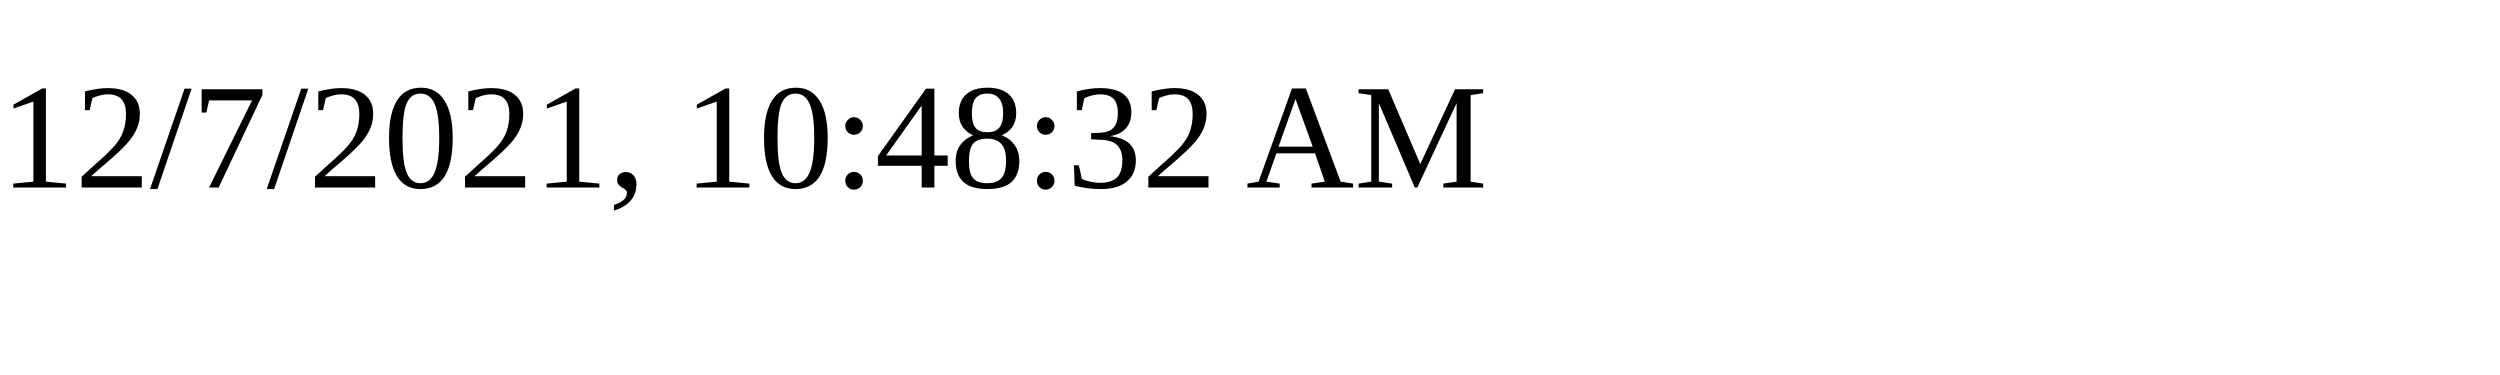
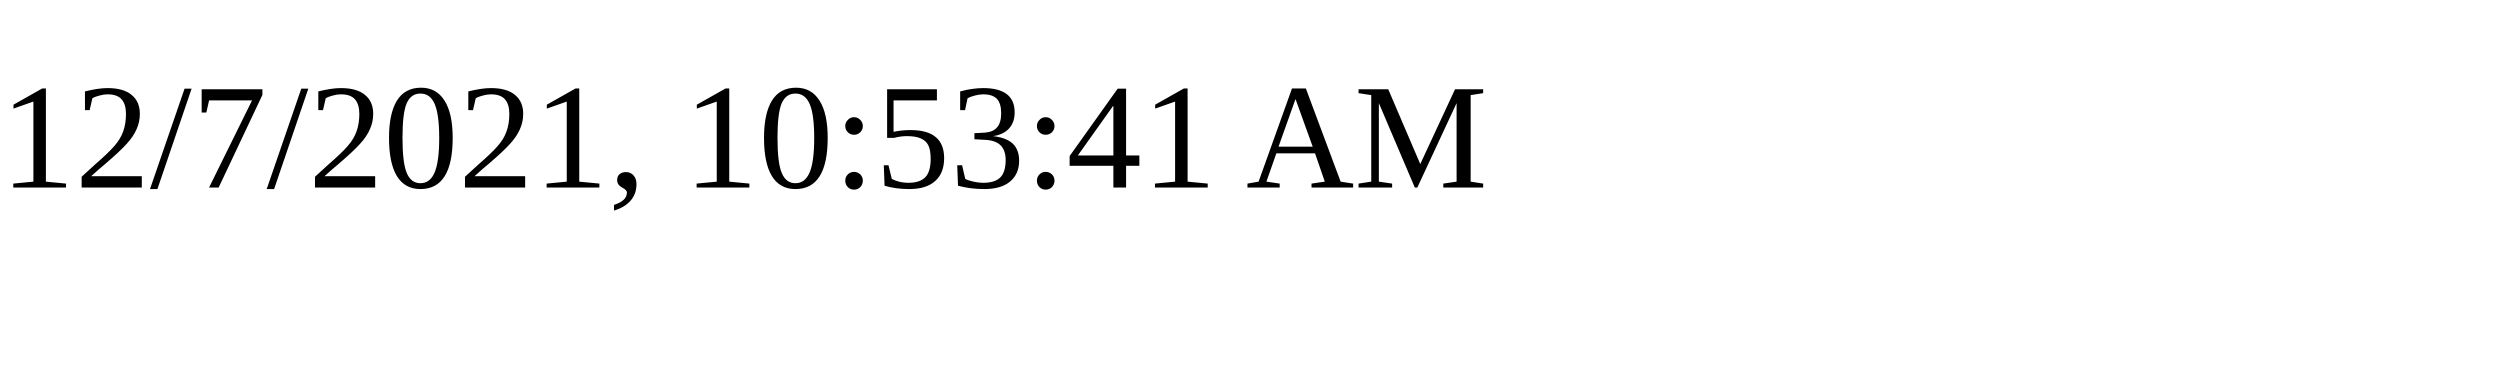
<svg xmlns="http://www.w3.org/2000/svg" height="30" width="200">
-   <text x="0" y="15">12/7/2021, 10:48:32 AM</text>
+   <text x="0" y="15">12/7/2021, 10:53:41 AM</text>
</svg>
